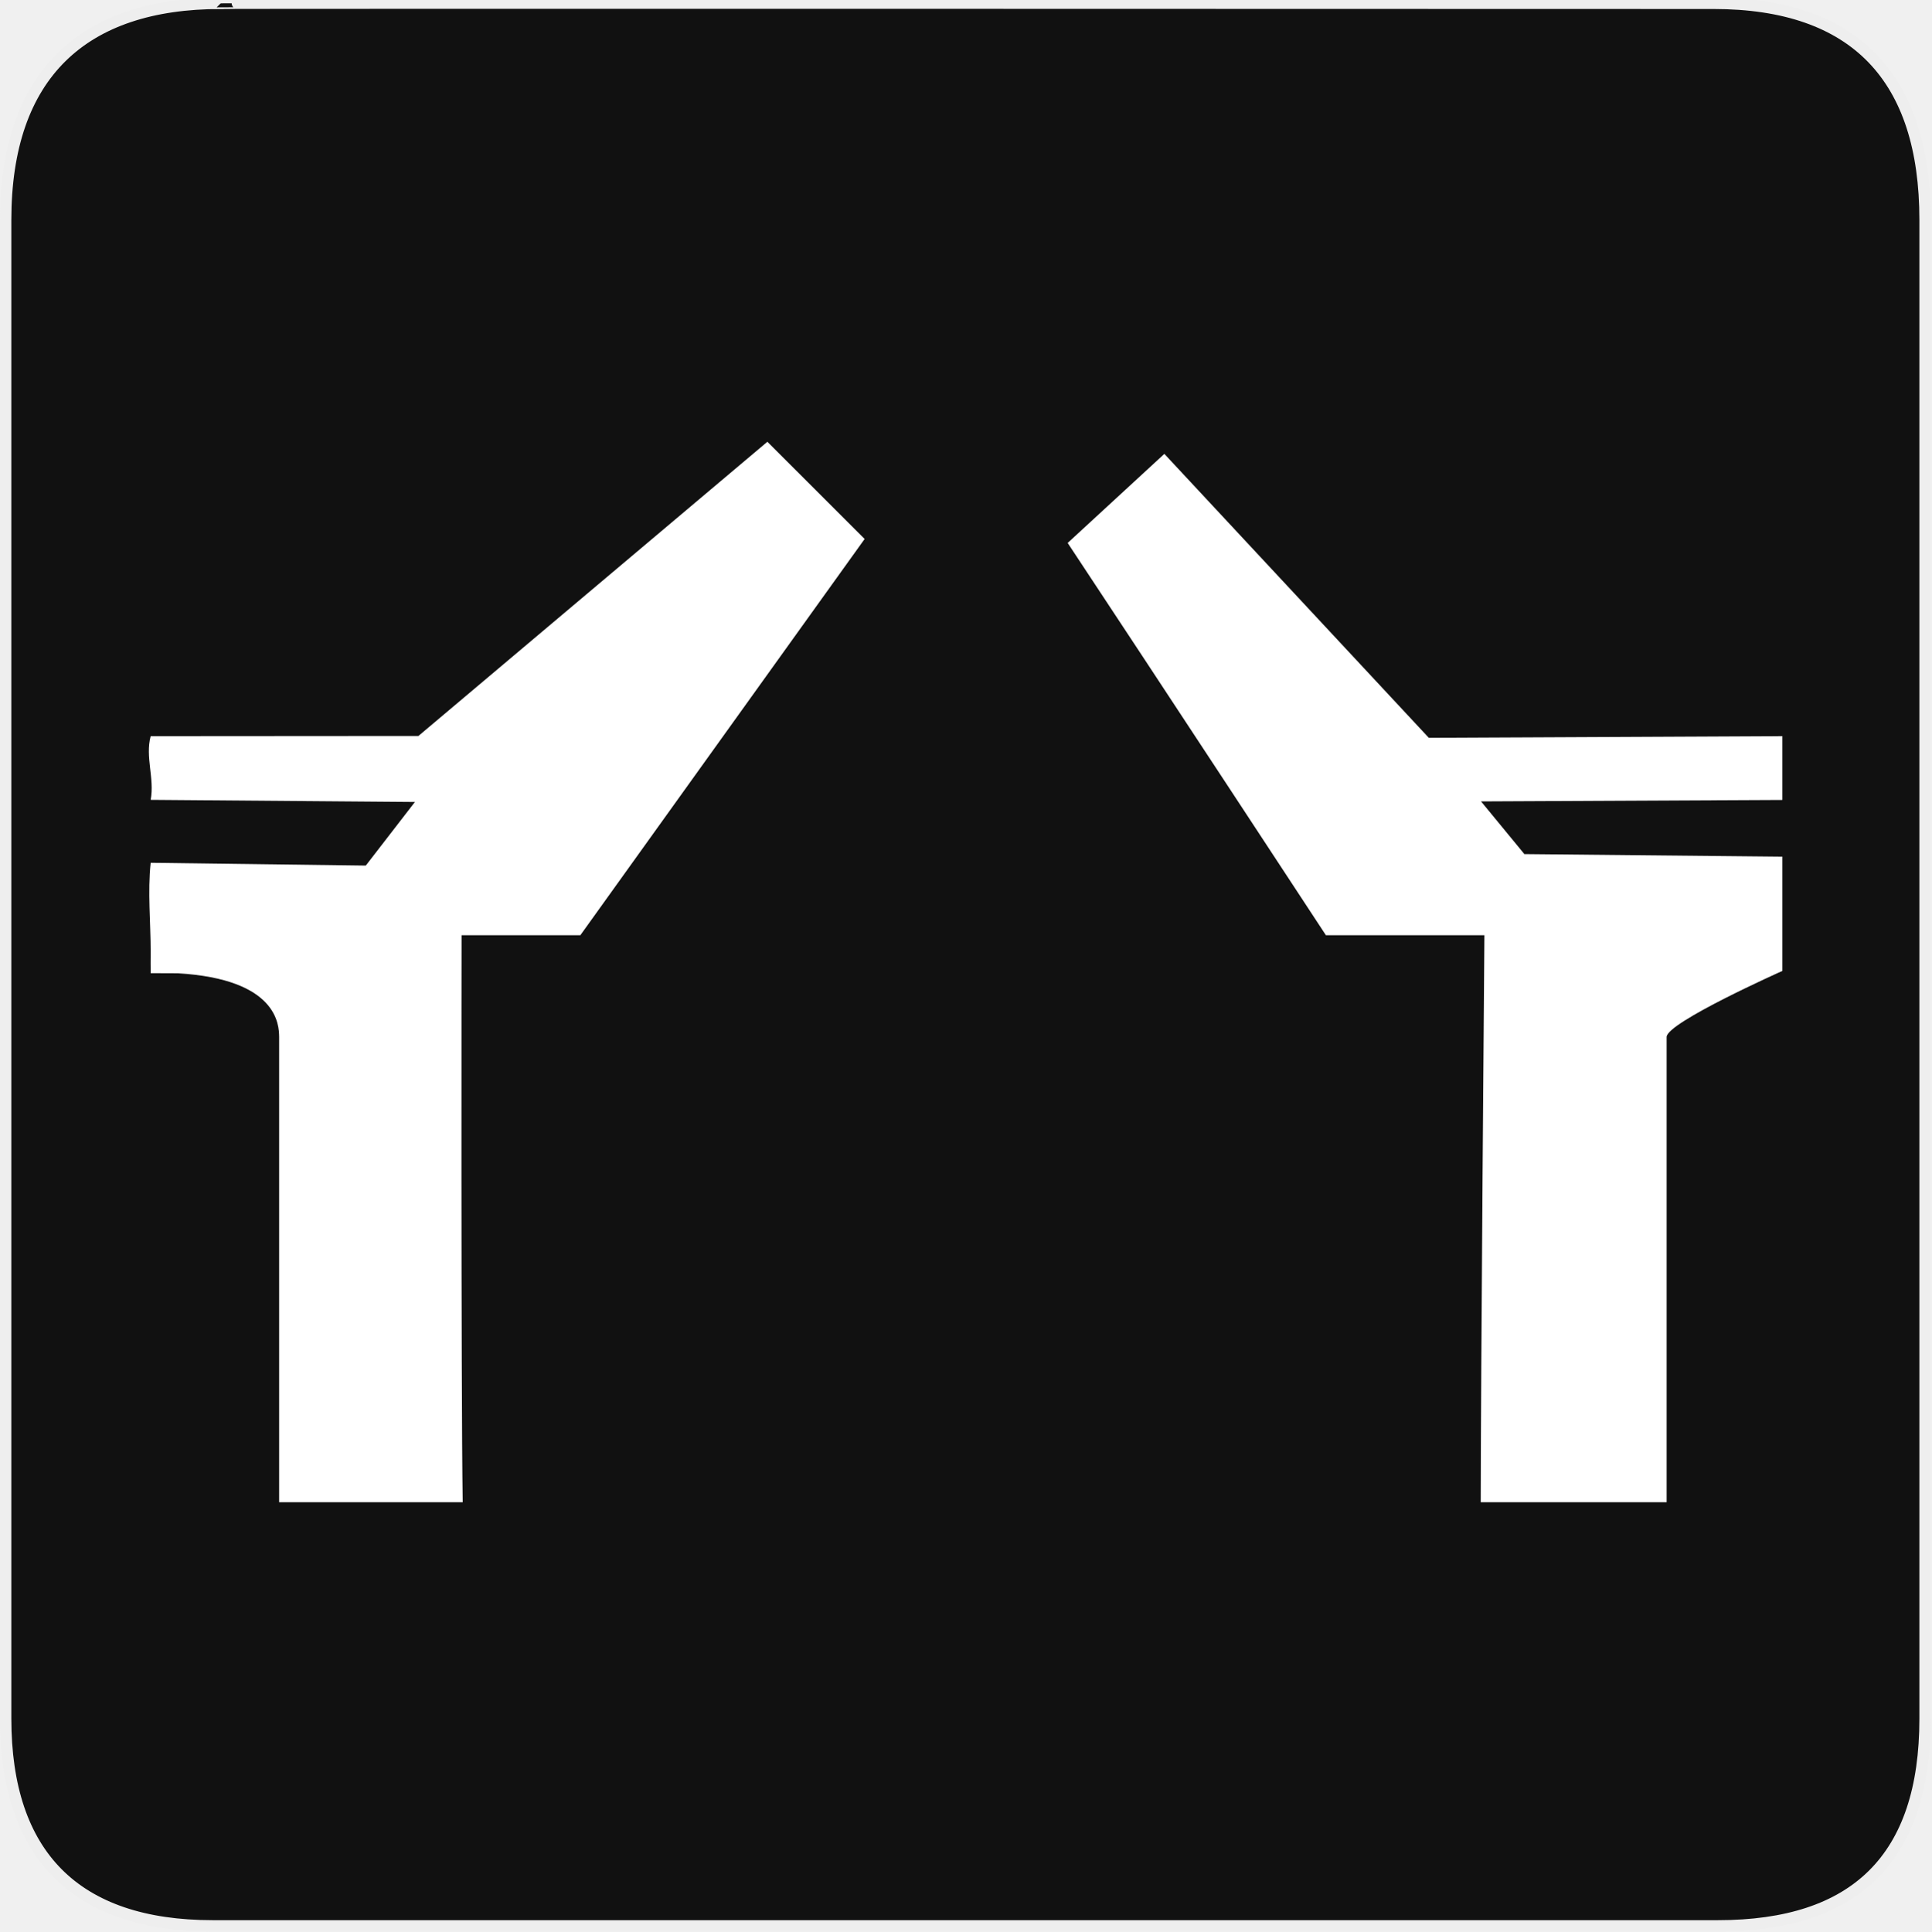
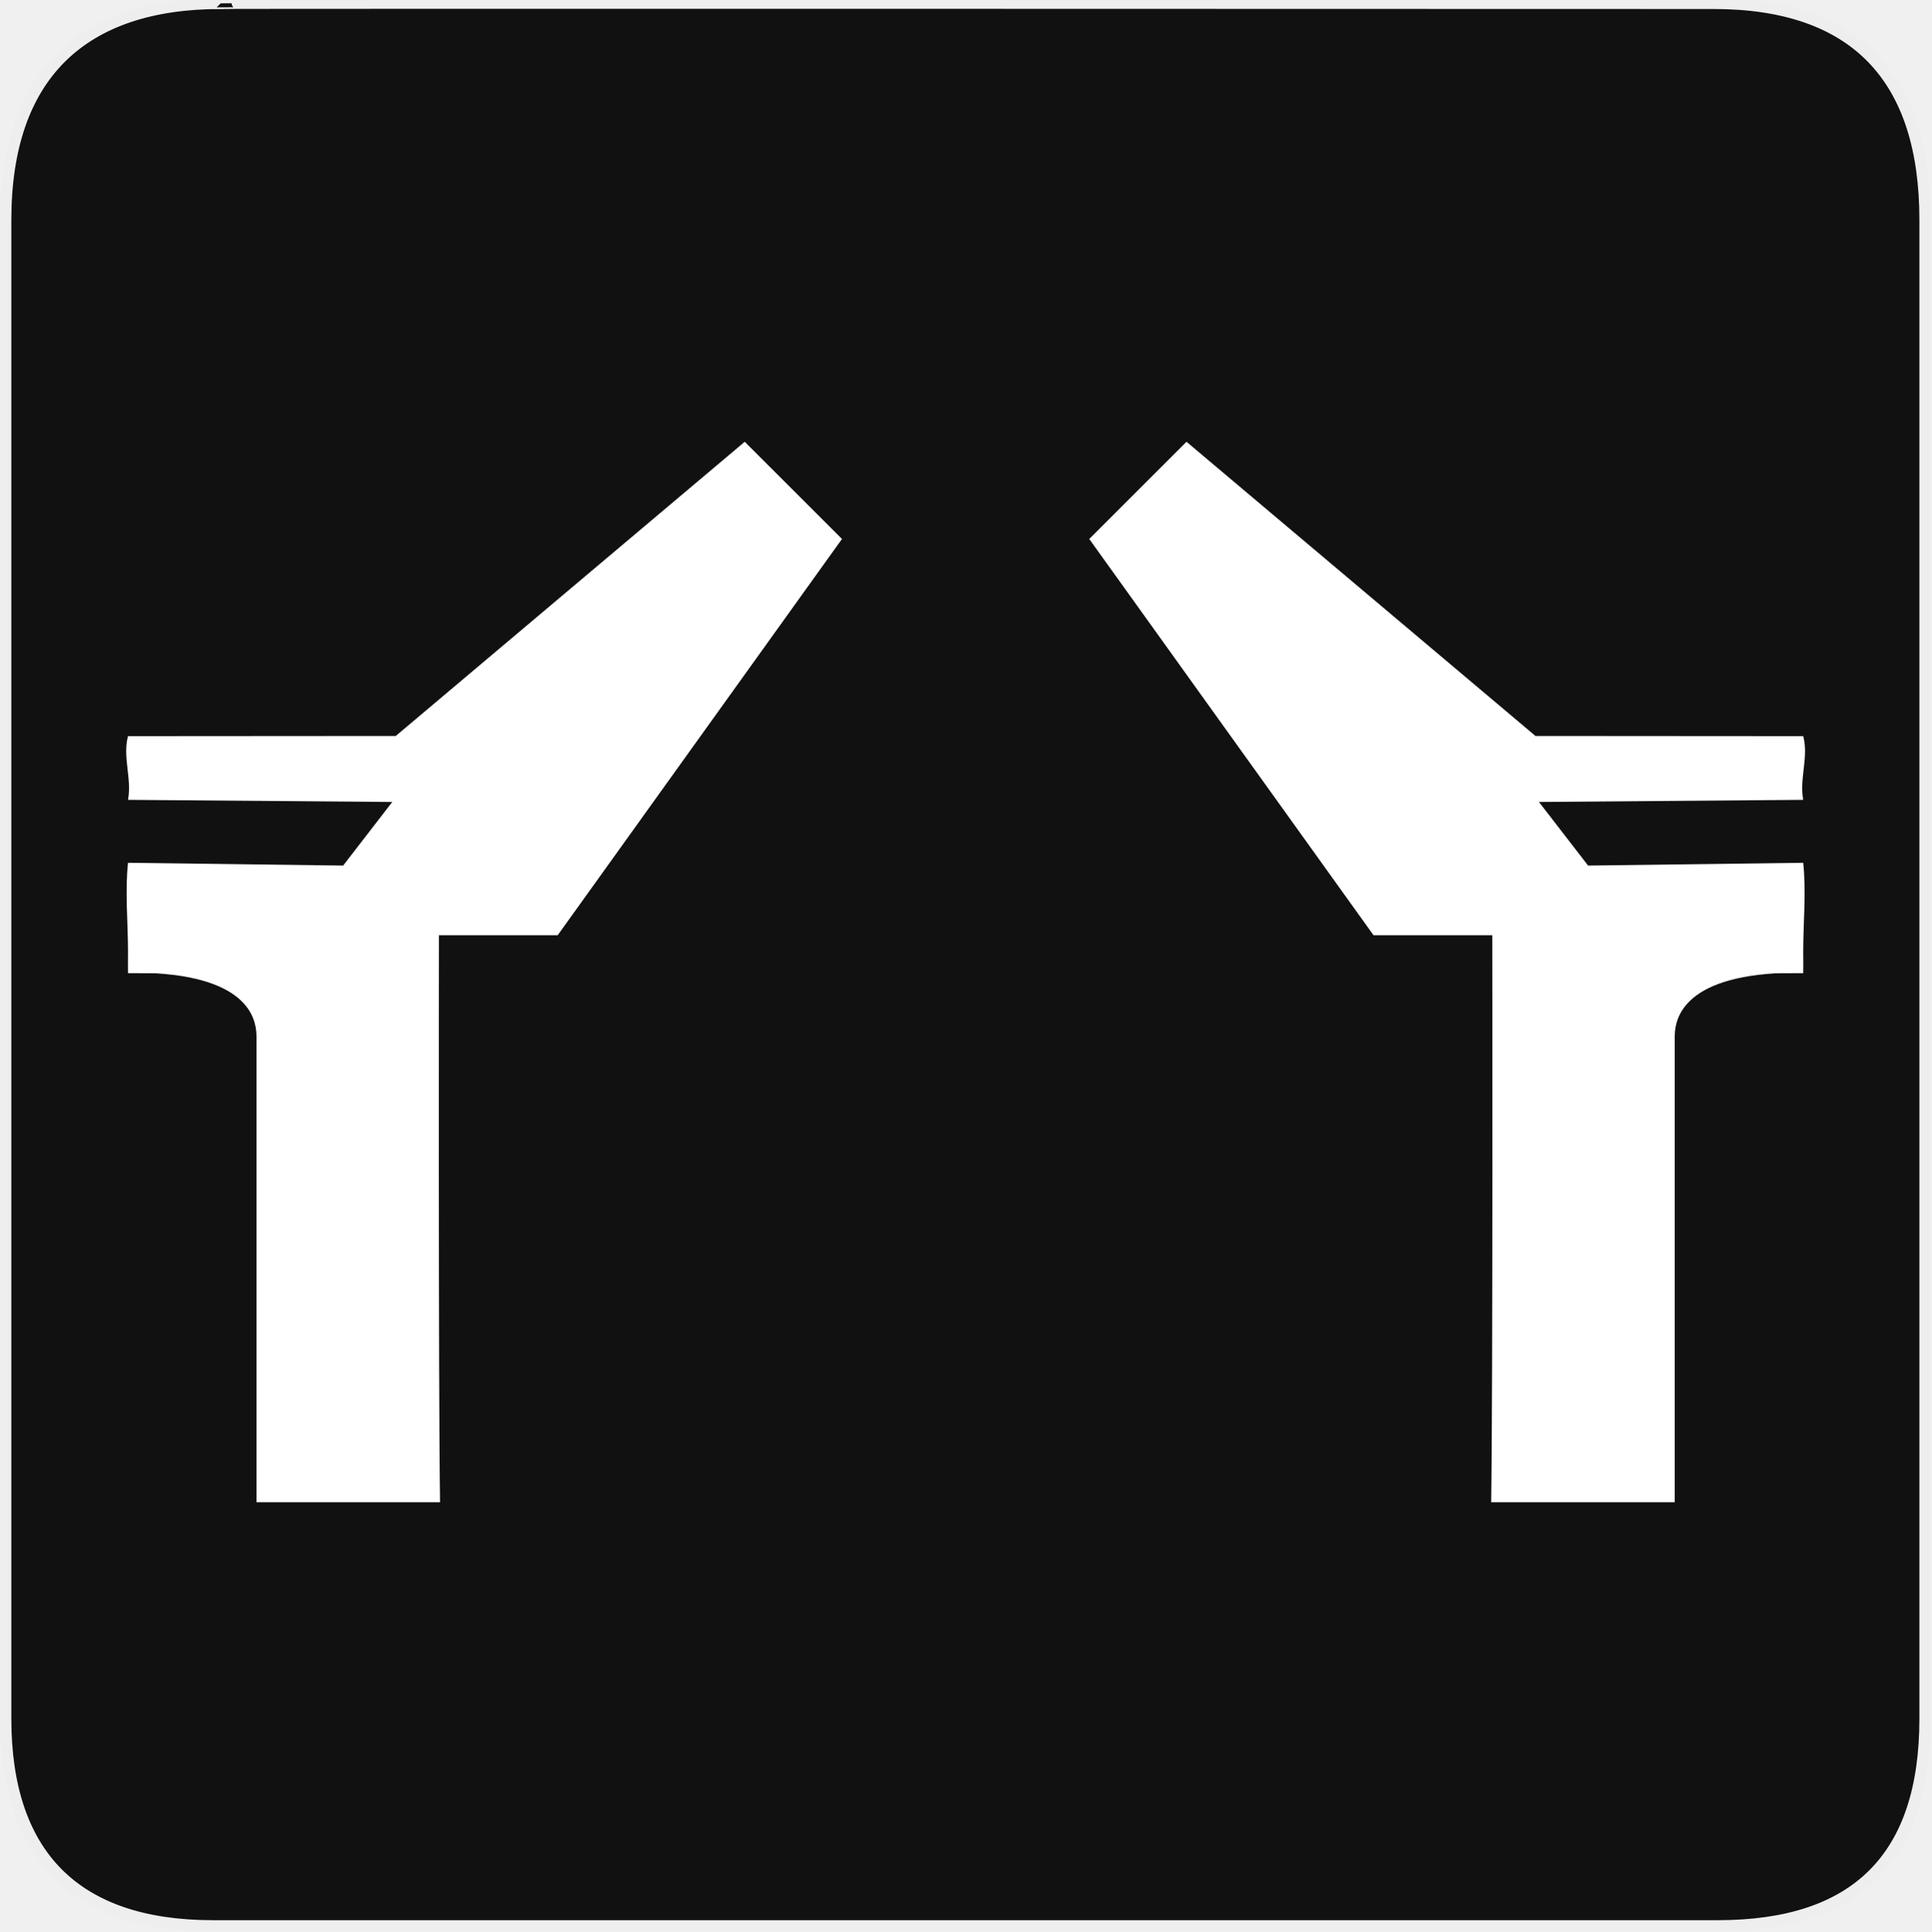
<svg xmlns="http://www.w3.org/2000/svg" version="1.0" width="580" height="580" id="svg2">
  <defs id="defs4">
    <marker viewBox="0 0 10 10" refY="5" refX="10" orient="auto" markerWidth="4" markerUnits="strokeWidth" markerHeight="3" id="ArrowStart">
      <path id="path2111" d="M 10 0 L 0 5 L 10 10 z" />
    </marker>
    <marker viewBox="0 0 10 10" refY="5" refX="0" orient="auto" markerWidth="4" markerUnits="strokeWidth" markerHeight="3" id="ArrowEnd">
      <path id="path2108" d="M 0 0 L 10 5 L 0 10 z" />
    </marker>
  </defs>
  <g id="g1327" transform="translate(0,-0.7671958)">
    <path d="M 66.275,1.768 C 24.94,1.768 1.704,23.139 1.704,66.804 l 0,450.123 c 0,40.844 20.896,62.229 62.192,62.229 l 452.024,0 c 41.307,0 62.229,-20.314 62.229,-62.229 l 0,-450.123 c 0,-42.601 -20.922,-65.036 -63.521,-65.036 -0.004,0 -448.495,-0.143 -448.353,0 z" style="fill:#111111;stroke:#eeeeee;stroke-width:3.408" id="path1329" />
  </g>
  <g id="g2117" transform="matrix(1.197504,0,0,1.197504,80.1282,34.57583)" style="fill:#000000">
    <g id="g2119" style="fill:#000000">
      <g id="g2121" style="fill:#000000">
        <path id="path2125" style="fill:#000000;stroke:none" d="" />
      </g>
      <g id="g2127" style="fill:#000000">
        <path id="path2131" style="fill:#000000;stroke:none" d="" />
      </g>
    </g>
  </g>
-   <path style="color:#000000;display:inline;overflow:visible;visibility:visible;fill:#ffffff;fill-opacity:1;fill-rule:nonzero;stroke:none;stroke-width:10;marker:none;enable-background:accumulate" d="m 230.464,132.674 -104.803,88.353 -80.411,0.056 c -1.696,6.277 1.204,12.663 0,19.134 l 79.358,0.636 -14.752,19.101 -64.606,-0.836 c -0.942,8.792 0,17.74 0,26.795 0,2.129 -0.053,4.241 0,6.356 2.351,0.008 6.038,0.03 8.174,0.033 30.013,1.776 30.368,15.569 30.407,19.134 l 0,139.727 55.128,0 c -0.529,-35.803 -0.335,-170.285 -0.335,-170.285 l 35.668,0 85.381,-119.013 z m 119.225,3.635 -29.039,26.752 c 25.677,38.768 77.557,117.816 77.557,117.816 l 47.601,0 c 0,0 -1.104,136.468 -1.104,170.285 l 55.83,0 0,-139.727 c 0,-4.34 34.762,-19.837 34.762,-19.837 l 0,0 0,-5.687 0,-28.634 -77.48,-0.769 -13.013,-15.823 90.492,-0.435 0,-19.168 -106.181,0.502 z" id="path9" />
+   <path style="color:#000000;display:inline;overflow:visible;visibility:visible;fill:#ffffff;fill-opacity:1;fill-rule:nonzero;stroke:none;stroke-width:10;marker:none;enable-background:accumulate" d="m 223.659,132.674 -104.803,88.353 -80.411,0.056 c -1.696,6.277 1.204,12.663 0,19.134 l 79.358,0.636 -14.752,19.101 -64.606,-0.836 c -0.942,8.792 0,17.74 0,26.795 0,2.129 -0.053,4.241 0,6.356 2.351,0.008 6.038,0.03 8.174,0.033 30.013,1.776 30.368,15.569 30.407,19.134 l 0,139.727 55.128,0 c -0.529,-35.803 -0.335,-170.285 -0.335,-170.285 l 35.668,0 85.381,-119.013 z" id="path9" />
+   <path style="color:#000000;display:inline;overflow:visible;visibility:visible;fill:#ffffff;fill-opacity:1;fill-rule:nonzero;stroke:none;stroke-width:10;marker:none;enable-background:accumulate" d="m 356.341,132.674 104.803,88.353 80.411,0.056 c 1.696,6.277 -1.204,12.663 0,19.134 l -79.358,0.636 14.752,19.101 64.606,-0.836 c 0.942,8.792 0,17.74 0,26.795 0,2.129 0.053,4.241 0,6.356 -2.351,0.008 -6.038,0.03 -8.174,0.033 -30.013,1.776 -30.368,15.569 -30.407,19.134 l 0,139.727 -55.128,0 c 0.529,-35.803 0.335,-170.285 0.335,-170.285 l -35.668,0 -85.381,-119.013 z" id="path9-1" />
</svg>
